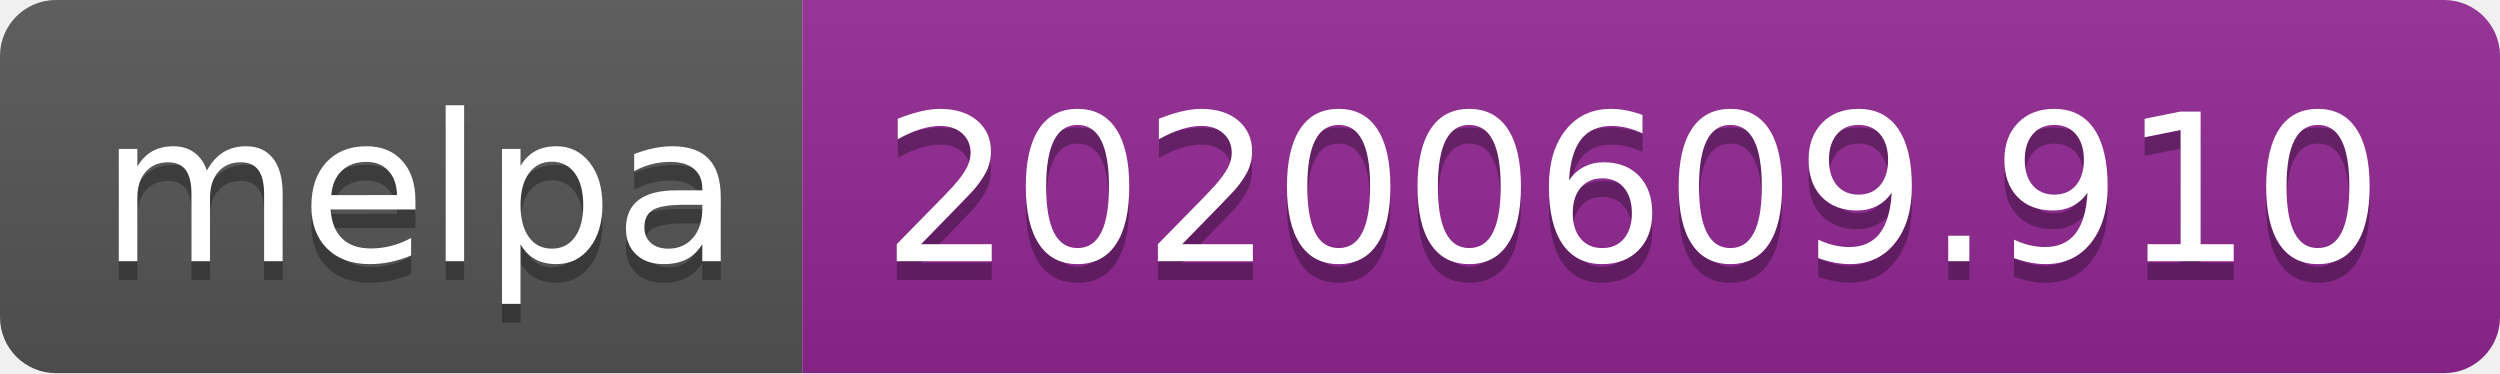
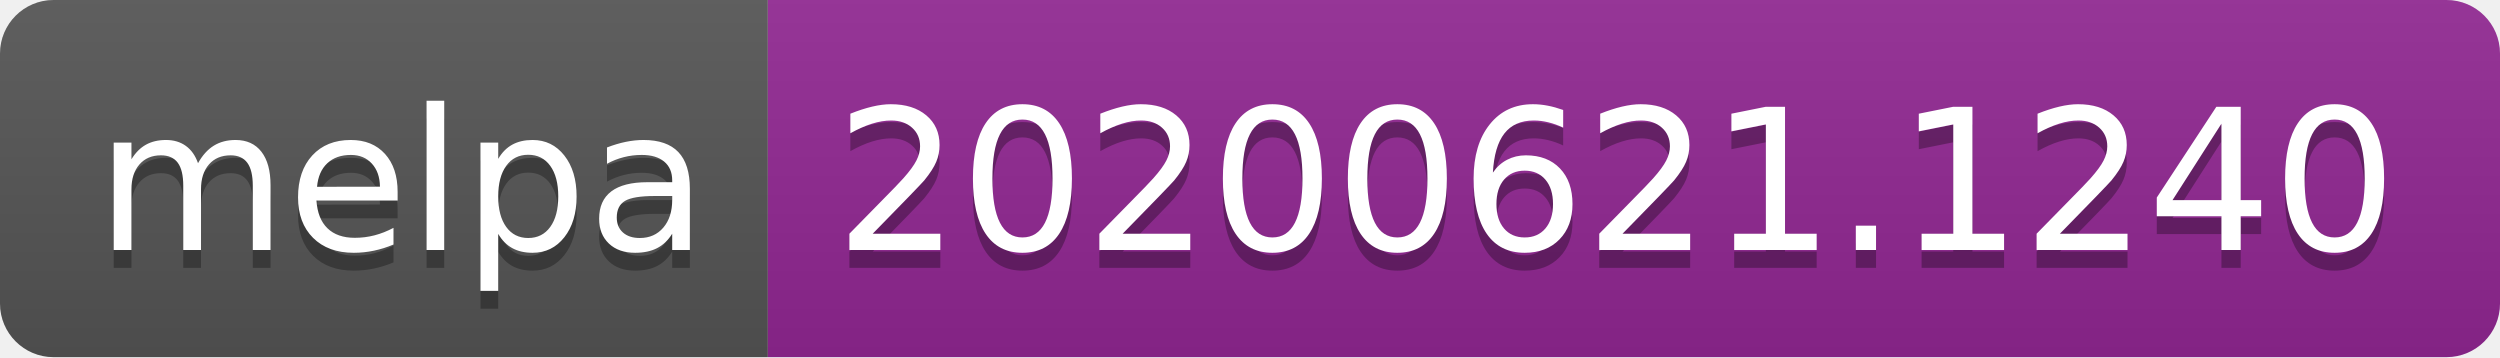
- <svg xmlns="http://www.w3.org/2000/svg" width="134" height="20">
+ <svg xmlns="http://www.w3.org/2000/svg" width="140" height="20">
  <linearGradient id="s" x2="0" y2="100%">
    <stop offset="0" stop-color="#bbb" stop-opacity=".1" />
    <stop offset="1" stop-opacity=".1" />
  </linearGradient>
  <clipPath id="r">
-     <rect width="134" height="20" rx="3" fill="#fff" />
+     <rect width="140" height="20" rx="3" fill="#fff" />
  </clipPath>
  <g clip-path="url(#r)">
    <rect width="43" height="20" fill="#555" />
-     <rect x="43" width="91" height="20" fill="#922793" />
-     <rect width="134" height="20" fill="url(#s)" />
+     <rect x="43" width="97" height="20" fill="#922793" />
+     <rect width="140" height="20" fill="url(#s)" />
  </g>
  <g fill="#fff" text-anchor="middle" font-family="Verdana,Geneva,DejaVu Sans,sans-serif" text-rendering="geometricPrecision" font-size="110">
    <text x="225" y="150" fill="#010101" fill-opacity=".3" transform="scale(.1)" textLength="330">melpa</text>
    <text x="225" y="140" transform="scale(.1)" textLength="330">melpa</text>
-     <text x="875" y="150" fill="#010101" fill-opacity=".3" transform="scale(.1)" textLength="810">20200609.910</text>
-     <text x="875" y="140" transform="scale(.1)" textLength="810">20200609.910</text>
+     <text x="905" y="150" fill="#010101" fill-opacity=".3" transform="scale(.1)" textLength="870">20200621.1240</text>
+     <text x="905" y="140" transform="scale(.1)" textLength="870">20200621.1240</text>
  </g>
</svg>
